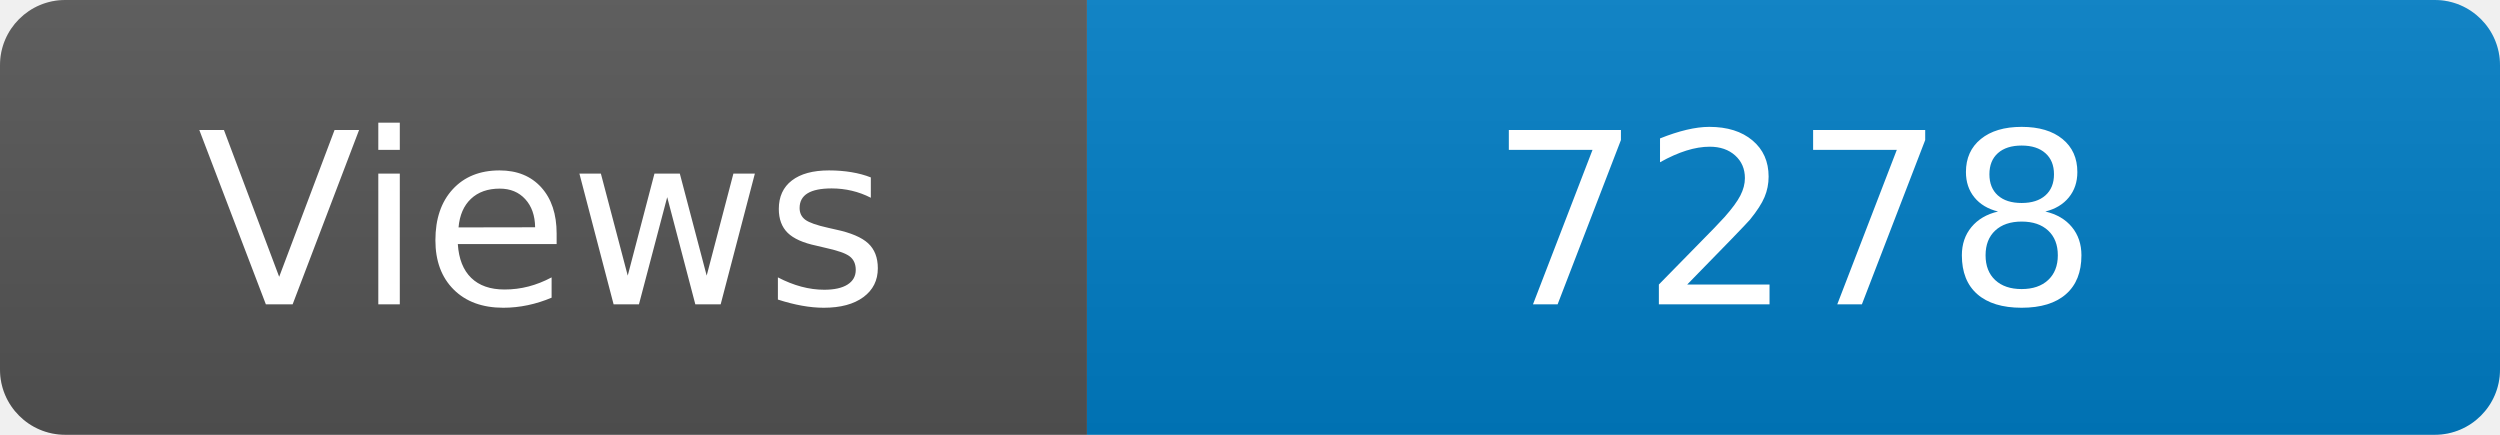
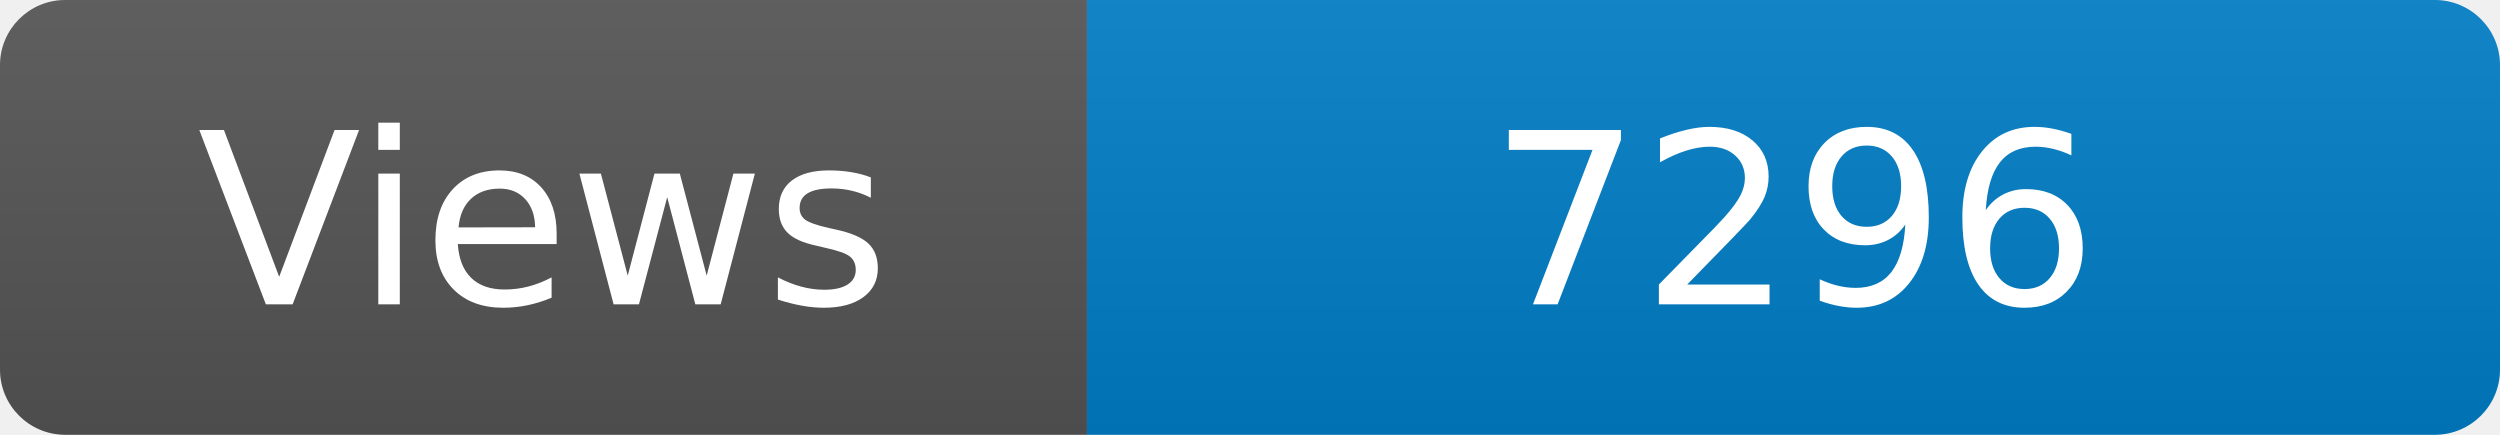
<svg xmlns="http://www.w3.org/2000/svg" width="115" height="20" role="img" aria-label="Maintained?: yes">
  <linearGradient id="s" x2="0" y2="100%">
    <stop offset="0" stop-color="#bbb" stop-opacity=".1" />
    <stop offset="1" stop-opacity=".1" />
  </linearGradient>
  <clipPath id="r">
    <rect width="115" height="20" rx="3" fill="#fff" />
  </clipPath>
  <g clip-path="url(#r)">
    <rect width="50" height="20" fill="#555" />
    <rect x="50" width="160" height="20" fill="#007ec6" />
    <rect width="115" height="20" fill="url(#s)" />
  </g>
  <g fill="#fff" text-anchor="middle" font-family="Verdana,Geneva,DejaVu Sans,sans-serif" font-size="110">
    <text x="250" y="140" transform="scale(.1)" fill="#fff">Views</text>
-     <text x="825" y="140" transform="scale(.1)" fill="#fff">7278</text>
+     <text x="825" y="140" transform="scale(.1)" fill="#fff">7296</text>
  </g>
</svg>
